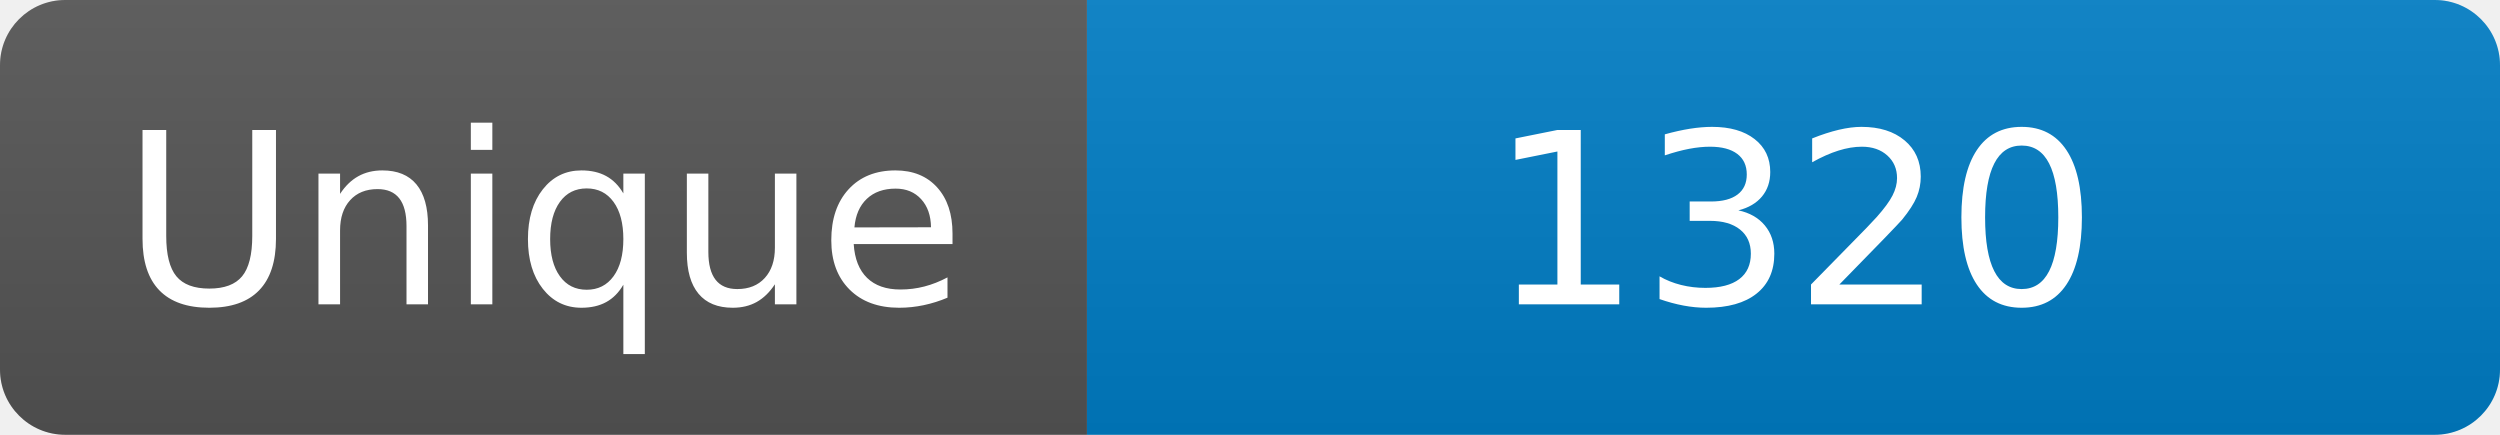
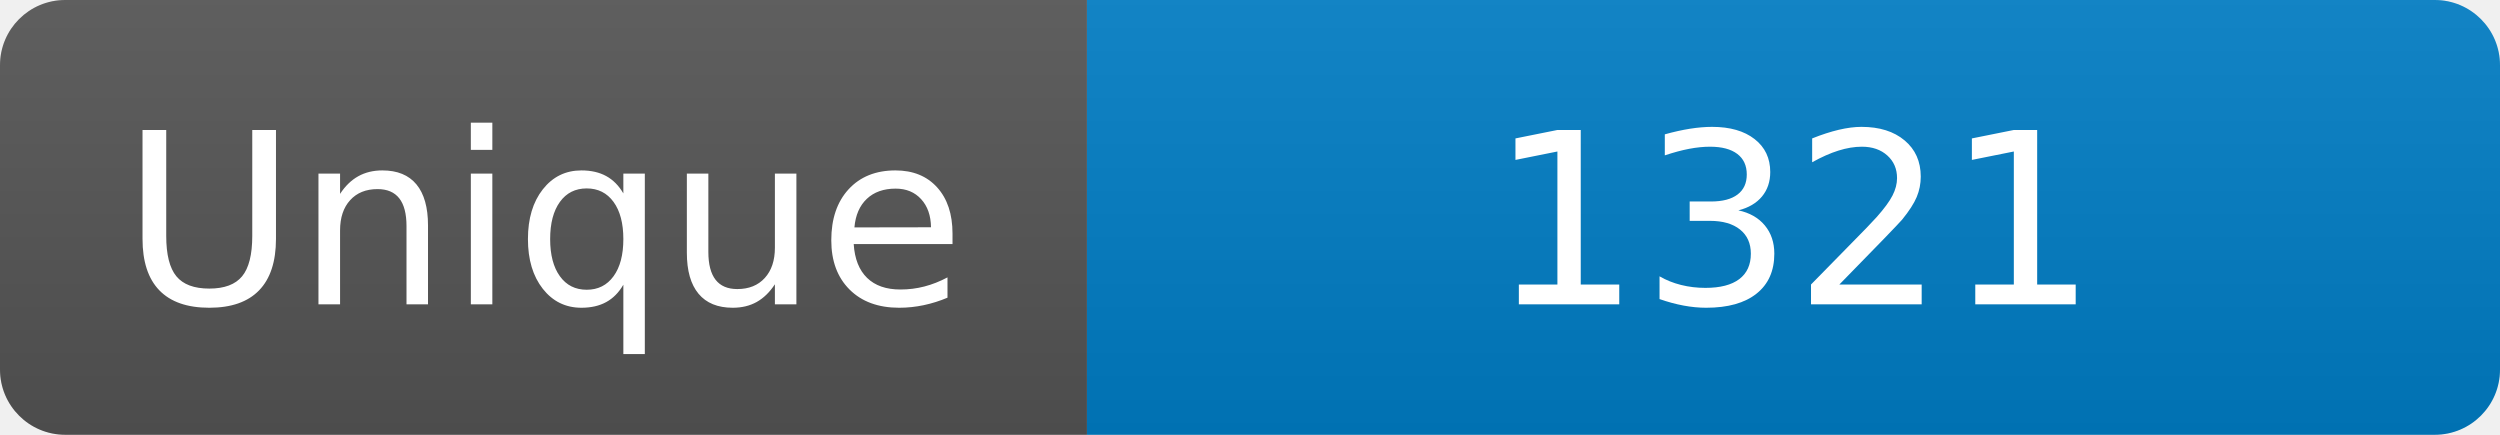
<svg xmlns="http://www.w3.org/2000/svg" width="115" height="20" role="img" aria-label="Maintained?: yes">
  <linearGradient id="s" x2="0" y2="100%">
    <stop offset="0" stop-color="#bbb" stop-opacity=".1" />
    <stop offset="1" stop-opacity=".1" />
  </linearGradient>
  <clipPath id="r">
    <rect width="115" height="20" rx="3" fill="#fff" />
  </clipPath>
  <g clip-path="url(#r)">
    <rect width="50" height="20" fill="#555" />
    <rect x="50" width="160" height="20" fill="#007ec6" />
    <rect width="115" height="20" fill="url(#s)" />
  </g>
  <g fill="#fff" text-anchor="middle" font-family="Verdana,Geneva,DejaVu Sans,sans-serif" font-size="110">
    <text x="250" y="140" transform="scale(.1)" fill="#fff">Unique</text>
-     <text x="825" y="140" transform="scale(.1)" fill="#fff">1320</text>
+     <text x="825" y="140" transform="scale(.1)" fill="#fff">1321</text>
  </g>
</svg>
